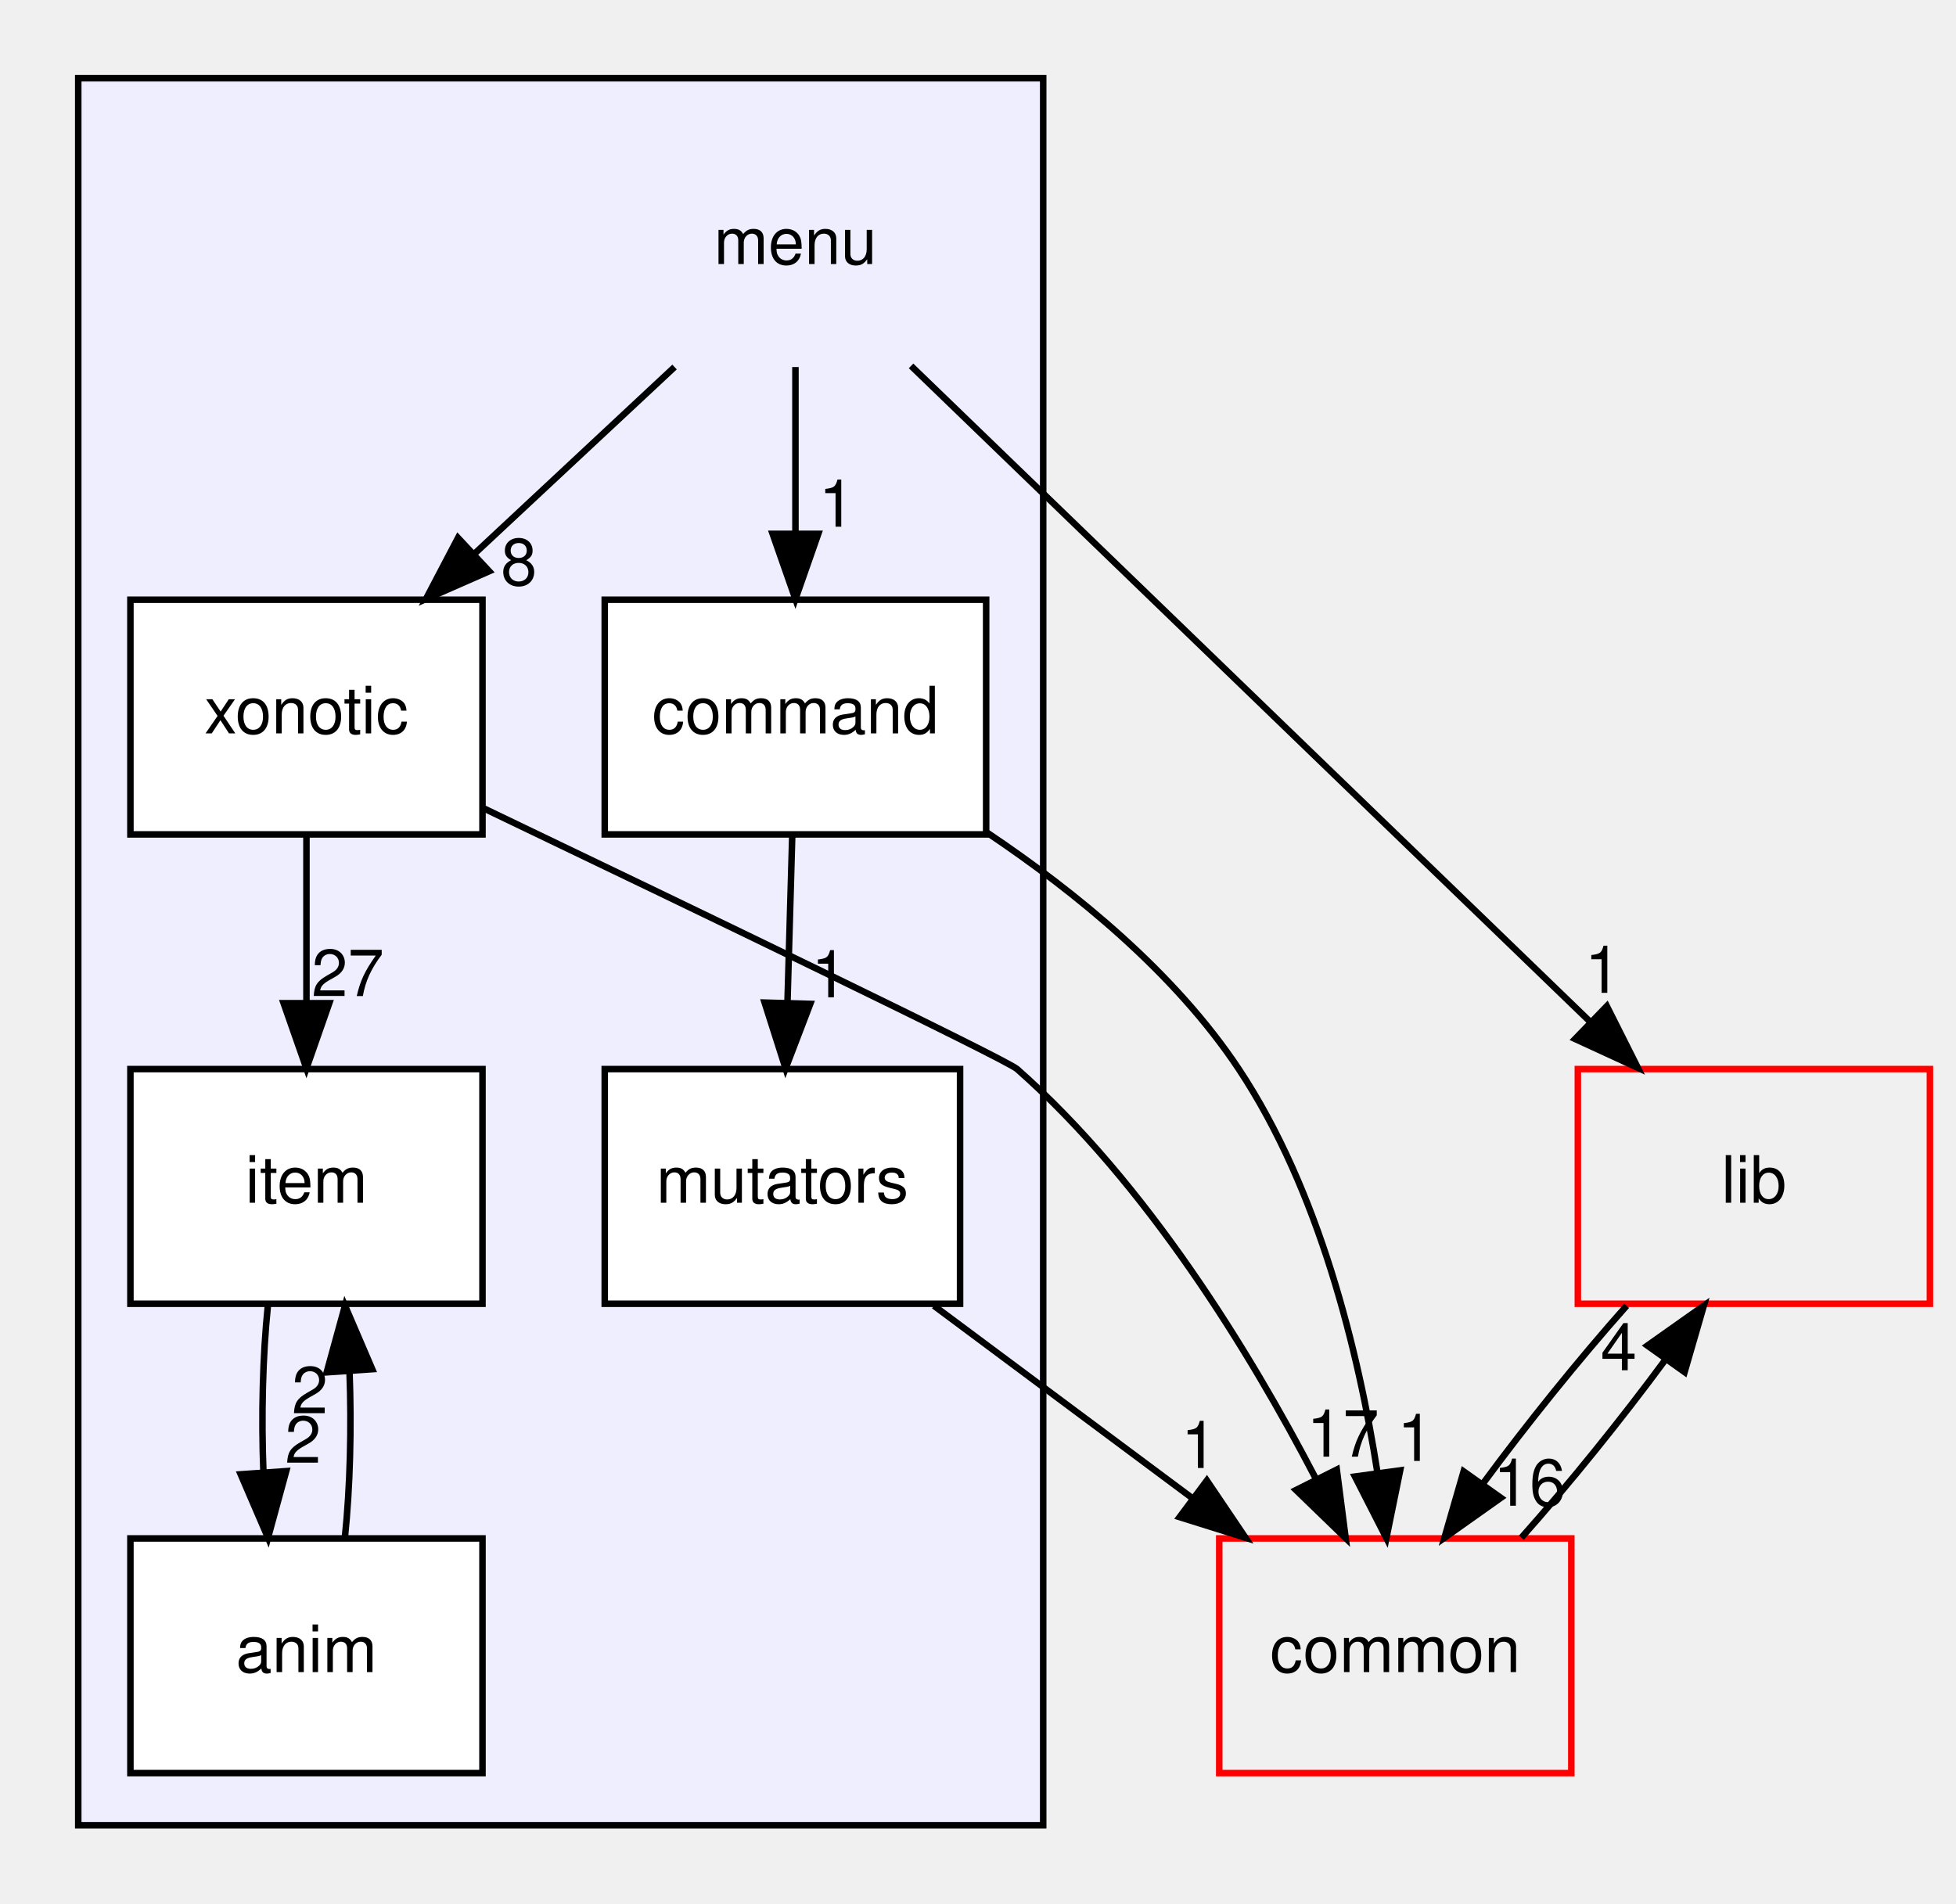
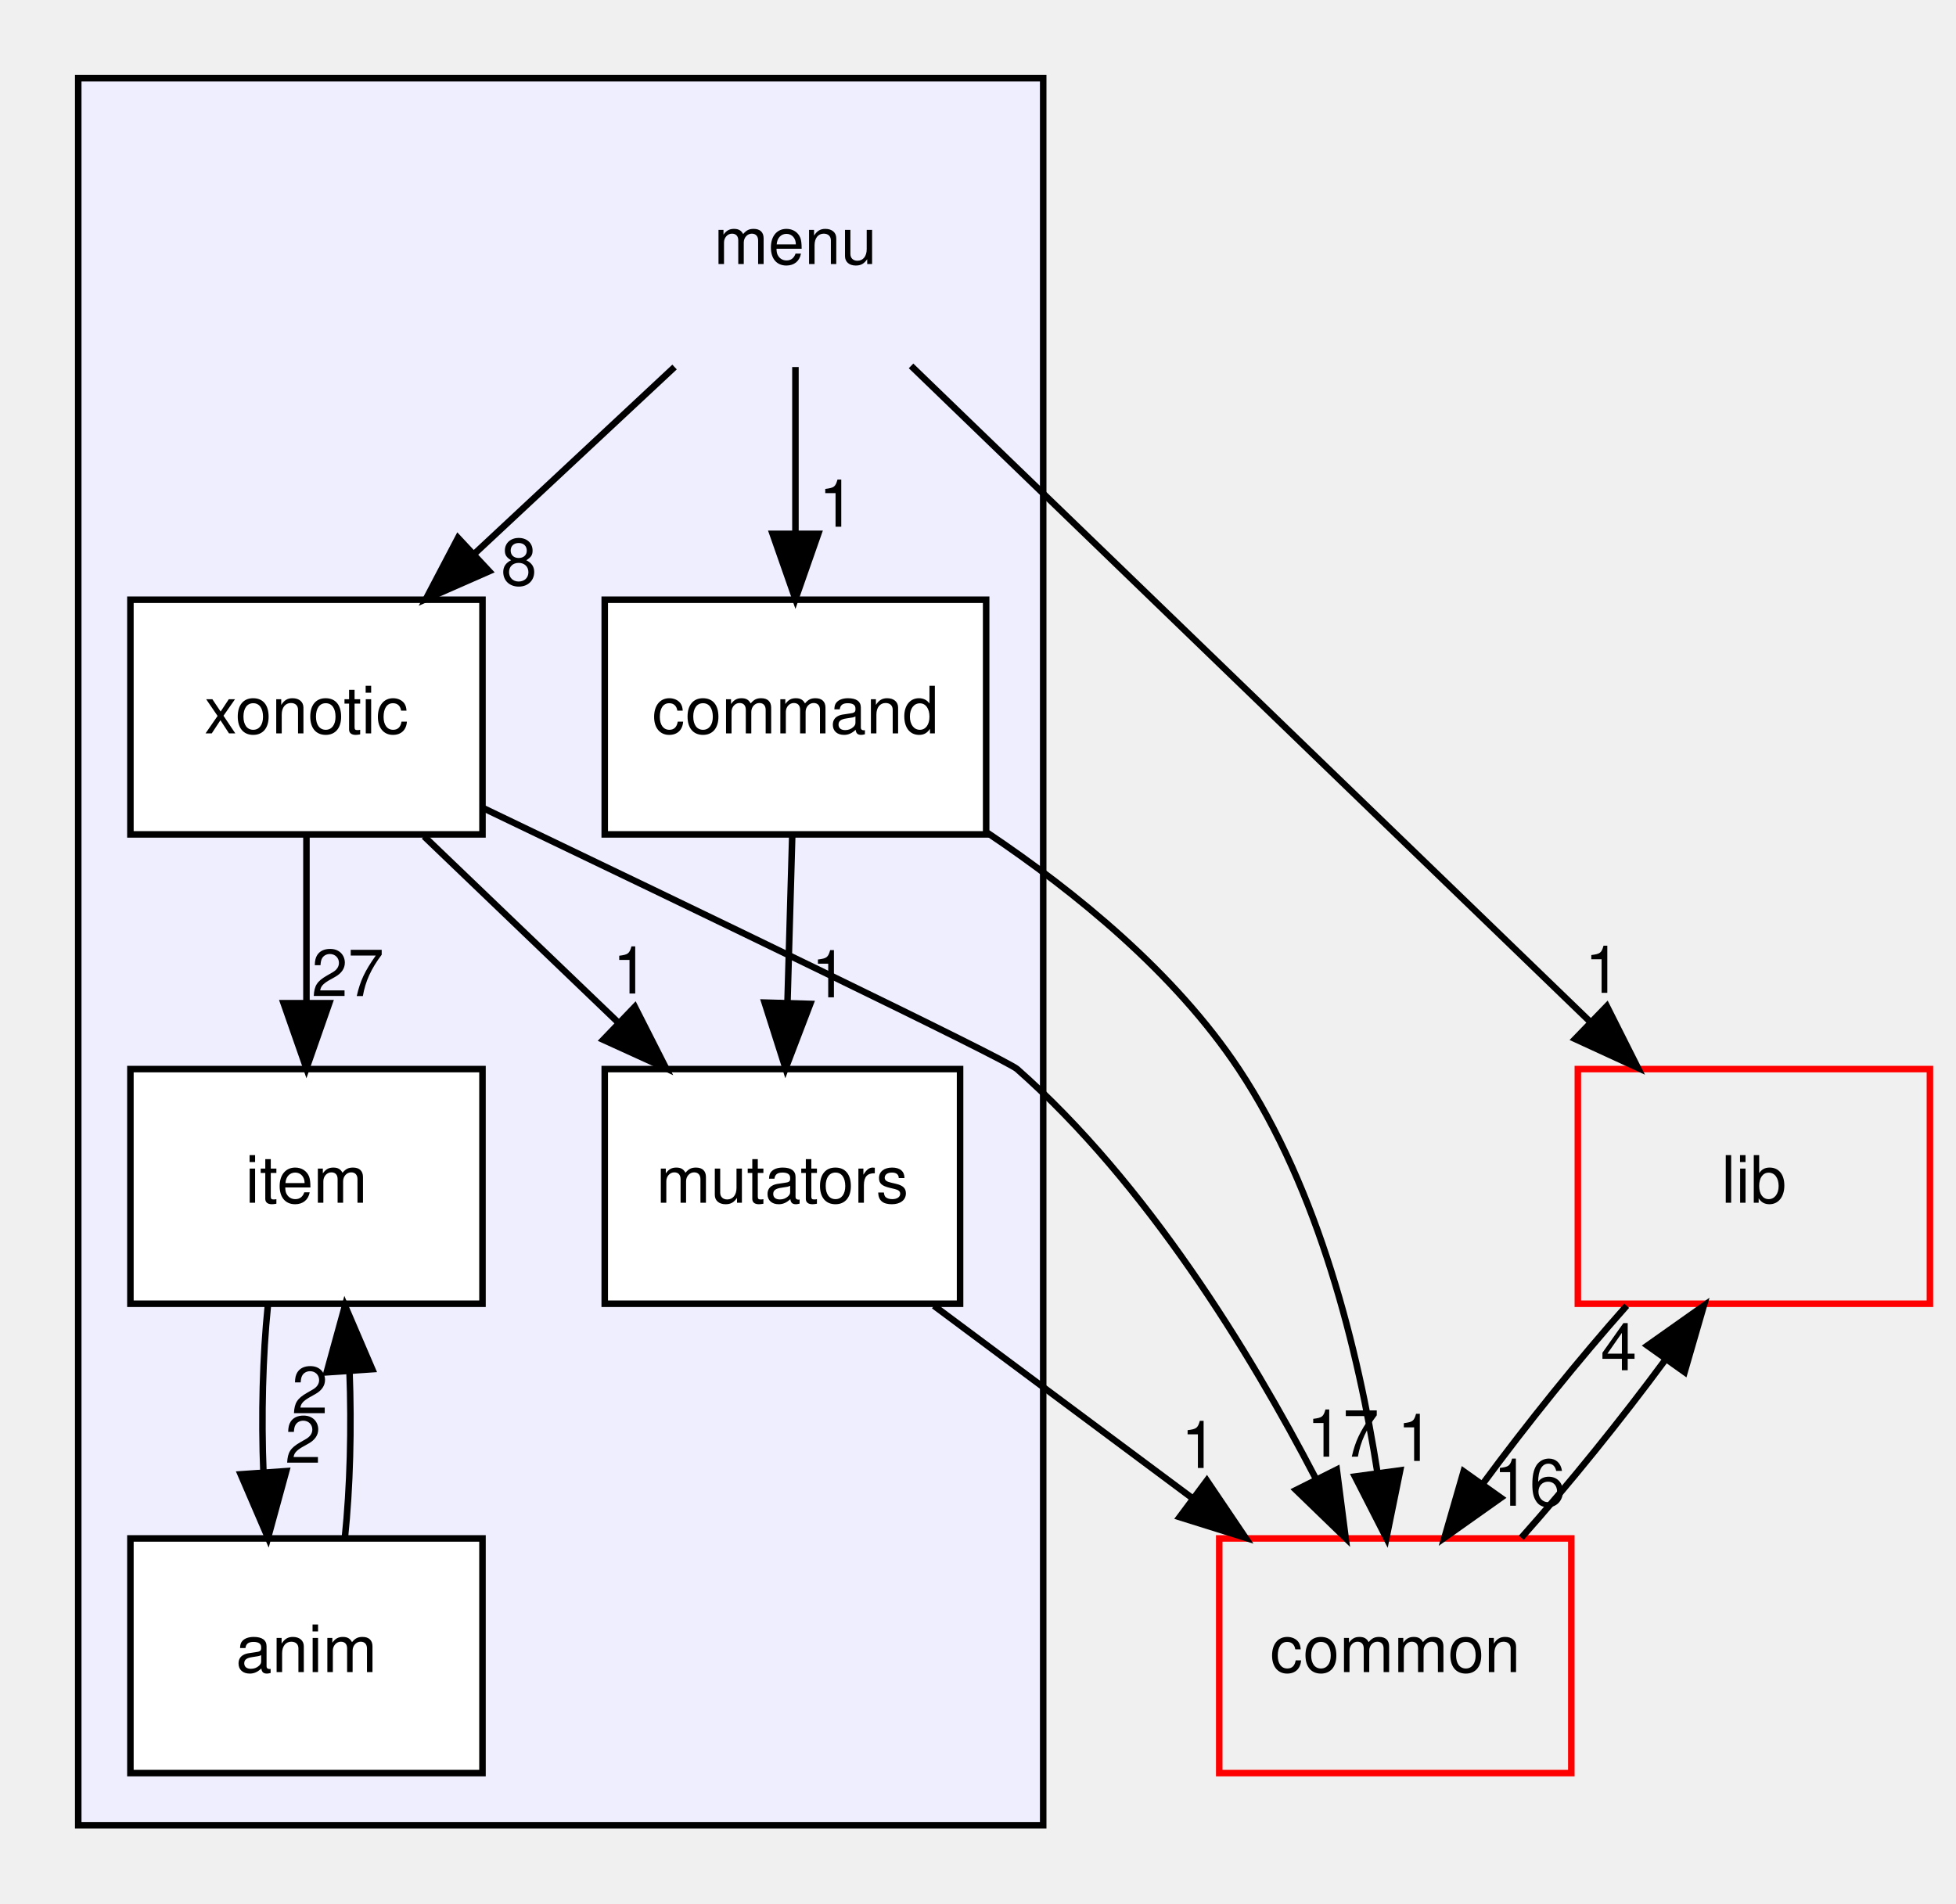
<svg xmlns="http://www.w3.org/2000/svg" xmlns:xlink="http://www.w3.org/1999/xlink" width="300pt" height="292pt" viewBox="0.00 0.00 300.00 292.00">
  <g id="graph0" class="graph" transform="scale(1 1) rotate(0) translate(4 288)">
    <g id="clust1" class="cluster">
      <g id="a_clust1">
        <a xlink:href="dir_baddde578d762c90c1d949a22a636838.html" target="_top">
          <polygon fill="#eeeeff" stroke="black" points="8,-8 8,-276 156,-276 156,-8 8,-8" />
        </a>
      </g>
    </g>
    <g id="node1" class="node">
      <text text-anchor="middle" x="118" y="-247.5" font-family="Helvetica,sans-Serif" font-size="10.00">menu</text>
    </g>
    <g id="node3" class="node">
      <g id="a_node3">
        <a xlink:href="dir_c6da9de4494473068dbcc8756d965786.html" target="_top" xlink:title="command">
          <polygon fill="white" stroke="black" points="147.25,-196 88.75,-196 88.75,-160 147.25,-160 147.25,-196" />
          <text text-anchor="middle" x="118" y="-175.5" font-family="Helvetica,sans-Serif" font-size="10.00">command</text>
        </a>
      </g>
    </g>
-     <g id="edge8" class="edge">
+     <g id="edge9" class="edge">
      <path fill="none" stroke="black" d="M118,-231.697C118,-223.983 118,-214.712 118,-206.112" />
      <polygon fill="black" stroke="black" points="121.5,-206.104 118,-196.104 114.5,-206.104 121.5,-206.104" />
-       <g id="a_edge8-headlabel">
+       <g id="a_edge9-headlabel">
        <a xlink:href="dir_000006_000087.html" target="_top" xlink:title="1">
          <text text-anchor="middle" x="124.339" y="-207.199" font-family="Helvetica,sans-Serif" font-size="10.00">1</text>
        </a>
      </g>
    </g>
    <g id="node6" class="node">
      <g id="a_node6">
        <a xlink:href="dir_53efa11b035745576779f641909983cd.html" target="_top" xlink:title="xonotic">
          <polygon fill="white" stroke="black" points="70,-196 16,-196 16,-160 70,-160 70,-196" />
          <text text-anchor="middle" x="43" y="-175.5" font-family="Helvetica,sans-Serif" font-size="10.00">xonotic</text>
        </a>
      </g>
    </g>
-     <g id="edge6" class="edge">
+     <g id="edge7" class="edge">
      <path fill="none" stroke="black" d="M99.461,-231.697C90.197,-223.05 78.838,-212.449 68.743,-203.027" />
      <polygon fill="black" stroke="black" points="71.025,-200.369 61.326,-196.104 66.249,-205.486 71.025,-200.369" />
-       <g id="a_edge6-headlabel">
+       <g id="a_edge7-headlabel">
        <a xlink:href="dir_000006_000090.html" target="_top" xlink:title="8">
          <text text-anchor="middle" x="75.59" y="-198.246" font-family="Helvetica,sans-Serif" font-size="10.00">8</text>
        </a>
      </g>
    </g>
    <g id="node7" class="node">
      <g id="a_node7">
        <a xlink:href="dir_97aefd0d527b934f1d99a682da8fe6a9.html" target="_top" xlink:title="lib">
          <polygon fill="none" stroke="red" points="292,-124 238,-124 238,-88 292,-88 292,-124" />
          <text text-anchor="middle" x="265" y="-103.5" font-family="Helvetica,sans-Serif" font-size="10.00">lib</text>
        </a>
      </g>
    </g>
-     <g id="edge7" class="edge">
+     <g id="edge8" class="edge">
      <path fill="none" stroke="black" d="M135.732,-231.871C161.668,-206.817 210.08,-160.052 239.734,-131.406" />
      <polygon fill="black" stroke="black" points="242.445,-133.654 247.205,-124.189 237.581,-128.62 242.445,-133.654" />
-       <g id="a_edge7-headlabel">
+       <g id="a_edge8-headlabel">
        <a xlink:href="dir_000006_000005.html" target="_top" xlink:title="1">
          <text text-anchor="middle" x="241.832" y="-135.694" font-family="Helvetica,sans-Serif" font-size="10.00">1</text>
        </a>
      </g>
    </g>
    <g id="node2" class="node">
      <g id="a_node2">
        <a xlink:href="dir_08eb729653096ffb41c6f3b8eed4f2d5.html" target="_top" xlink:title="anim">
          <polygon fill="white" stroke="black" points="70,-52 16,-52 16,-16 70,-16 70,-52" />
          <text text-anchor="middle" x="43" y="-31.5" font-family="Helvetica,sans-Serif" font-size="10.00">anim</text>
        </a>
      </g>
    </g>
    <g id="node4" class="node">
      <g id="a_node4">
        <a xlink:href="dir_35b13da68f3b87ebd8e5efaf5a26acd6.html" target="_top" xlink:title="item">
          <polygon fill="white" stroke="black" points="70,-124 16,-124 16,-88 70,-88 70,-124" />
          <text text-anchor="middle" x="43" y="-103.5" font-family="Helvetica,sans-Serif" font-size="10.00">item</text>
        </a>
      </g>
    </g>
-     <g id="edge5" class="edge">
+     <g id="edge6" class="edge">
      <path fill="none" stroke="black" d="M48.895,-52.104C49.7,-59.791 49.937,-69.054 49.604,-77.665" />
      <polygon fill="black" stroke="black" points="46.108,-77.481 48.916,-87.697 53.092,-77.96 46.108,-77.481" />
-       <g id="a_edge5-headlabel">
+       <g id="a_edge6-headlabel">
        <a xlink:href="dir_000086_000088.html" target="_top" xlink:title="2">
          <text text-anchor="middle" x="43.522" y="-71.2" font-family="Helvetica,sans-Serif" font-size="10.00">2</text>
        </a>
      </g>
    </g>
    <g id="node5" class="node">
      <g id="a_node5">
        <a xlink:href="dir_fa6bab312750b9471bc957ec38c4d399.html" target="_top" xlink:title="mutators">
          <polygon fill="white" stroke="black" points="143.25,-124 88.75,-124 88.75,-88 143.25,-88 143.25,-124" />
          <text text-anchor="middle" x="116" y="-103.5" font-family="Helvetica,sans-Serif" font-size="10.00">mutators</text>
        </a>
      </g>
    </g>
-     <g id="edge10" class="edge">
+     <g id="edge11" class="edge">
      <path fill="none" stroke="black" d="M117.506,-159.697C117.285,-151.983 117.02,-142.712 116.775,-134.112" />
      <polygon fill="black" stroke="black" points="120.273,-134 116.489,-124.104 113.276,-134.2 120.273,-134" />
-       <g id="a_edge10-headlabel">
+       <g id="a_edge11-headlabel">
        <a xlink:href="dir_000087_000089.html" target="_top" xlink:title="1">
          <text text-anchor="middle" x="123.214" y="-135.012" font-family="Helvetica,sans-Serif" font-size="10.00">1</text>
        </a>
      </g>
    </g>
    <g id="node8" class="node">
      <g id="a_node8">
        <a xlink:href="dir_bdd9a5d540de89e9fe90efdfc6973a4f.html" target="_top" xlink:title="common">
          <polygon fill="none" stroke="red" points="237,-52 183,-52 183,-16 237,-16 237,-52" />
          <text text-anchor="middle" x="210" y="-31.5" font-family="Helvetica,sans-Serif" font-size="10.00">common</text>
        </a>
      </g>
    </g>
-     <g id="edge11" class="edge">
+     <g id="edge12" class="edge">
      <path fill="none" stroke="black" d="M147.46,-160.229C161.021,-151.125 176.231,-138.715 186,-124 198.34,-105.412 204.357,-80.675 207.279,-61.998" />
      <polygon fill="black" stroke="black" points="210.751,-62.441 208.635,-52.059 203.815,-61.494 210.751,-62.441" />
-       <g id="a_edge11-headlabel">
+       <g id="a_edge12-headlabel">
        <a xlink:href="dir_000087_000001.html" target="_top" xlink:title="1">
          <text text-anchor="middle" x="213.078" y="-63.886" font-family="Helvetica,sans-Serif" font-size="10.00">1</text>
        </a>
      </g>
    </g>
-     <g id="edge4" class="edge">
+     <g id="edge5" class="edge">
      <path fill="none" stroke="black" d="M37.084,-87.697C36.289,-79.983 36.062,-70.713 36.405,-62.112" />
      <polygon fill="black" stroke="black" points="39.898,-62.324 37.105,-52.104 32.915,-61.836 39.898,-62.324" />
-       <g id="a_edge4-headlabel">
+       <g id="a_edge5-headlabel">
        <a xlink:href="dir_000088_000086.html" target="_top" xlink:title="2">
          <text text-anchor="middle" x="42.48" y="-63.608" font-family="Helvetica,sans-Serif" font-size="10.00">2</text>
        </a>
      </g>
    </g>
    <g id="edge1" class="edge">
      <path fill="none" stroke="black" d="M139.236,-87.697C151.188,-78.796 165.923,-67.823 178.847,-58.199" />
      <polygon fill="black" stroke="black" points="181.101,-60.884 187.031,-52.104 176.92,-55.27 181.101,-60.884" />
      <g id="a_edge1-headlabel">
        <a xlink:href="dir_000089_000001.html" target="_top" xlink:title="1">
          <text text-anchor="middle" x="179.914" y="-62.808" font-family="Helvetica,sans-Serif" font-size="10.00">1</text>
        </a>
      </g>
    </g>
-     <g id="edge2" class="edge">
+     <g id="edge3" class="edge">
      <path fill="none" stroke="black" d="M43,-159.697C43,-151.983 43,-142.712 43,-134.112" />
      <polygon fill="black" stroke="black" points="46.5,-134.104 43,-124.104 39.5,-134.104 46.5,-134.104" />
-       <g id="a_edge2-headlabel">
+       <g id="a_edge3-headlabel">
        <a xlink:href="dir_000090_000088.html" target="_top" xlink:title="27">
          <text text-anchor="middle" x="49.339" y="-135.199" font-family="Helvetica,sans-Serif" font-size="10.00">27</text>
        </a>
      </g>
    </g>
-     <g id="edge3" class="edge">
+     <g id="edge2" class="edge">
+       <path fill="none" stroke="black" d="M61.045,-159.697C70.062,-151.05 81.118,-140.449 90.943,-131.027" />
+       <polygon fill="black" stroke="black" points="93.367,-133.552 98.163,-124.104 88.522,-128.499 93.367,-133.552" />
+       <g id="a_edge2-headlabel">
+         <a xlink:href="dir_000090_000089.html" target="_top" xlink:title="1">
+           <text text-anchor="middle" x="92.738" y="-135.589" font-family="Helvetica,sans-Serif" font-size="10.00">1</text>
+         </a>
+       </g>
+     </g>
+     <g id="edge4" class="edge">
      <path fill="none" stroke="black" d="M70.234,-163.976C101.965,-148.771 150.309,-125.492 152,-124 171.876,-106.465 187.715,-80.568 197.786,-61.224" />
      <polygon fill="black" stroke="black" points="201.031,-62.561 202.388,-52.053 194.775,-59.422 201.031,-62.561" />
-       <g id="a_edge3-headlabel">
+       <g id="a_edge4-headlabel">
        <a xlink:href="dir_000090_000001.html" target="_top" xlink:title="17">
          <text text-anchor="middle" x="201.957" y="-64.547" font-family="Helvetica,sans-Serif" font-size="10.00">17</text>
        </a>
      </g>
    </g>
-     <g id="edge9" class="edge">
+     <g id="edge10" class="edge">
      <path fill="none" stroke="black" d="M245.489,-87.697C238.18,-79.474 230.129,-69.483 223.453,-60.421" />
      <polygon fill="black" stroke="black" points="226.189,-58.229 217.544,-52.104 220.483,-62.283 226.189,-58.229" />
-       <g id="a_edge9-headlabel">
+       <g id="a_edge10-headlabel">
        <a xlink:href="dir_000005_000001.html" target="_top" xlink:title="16">
          <text text-anchor="middle" x="230.586" y="-57.014" font-family="Helvetica,sans-Serif" font-size="10.00">16</text>
        </a>
      </g>
    </g>
-     <g id="edge12" class="edge">
+     <g id="edge13" class="edge">
      <path fill="none" stroke="black" d="M229.334,-52.104C236.631,-60.298 244.687,-70.282 251.385,-79.359" />
      <polygon fill="black" stroke="black" points="248.669,-81.58 257.32,-87.697 254.372,-77.52 248.669,-81.58" />
-       <g id="a_edge12-headlabel">
+       <g id="a_edge13-headlabel">
        <a xlink:href="dir_000001_000005.html" target="_top" xlink:title="4">
          <text text-anchor="middle" x="244.271" y="-77.799" font-family="Helvetica,sans-Serif" font-size="10.00">4</text>
        </a>
      </g>
    </g>
  </g>
</svg>
